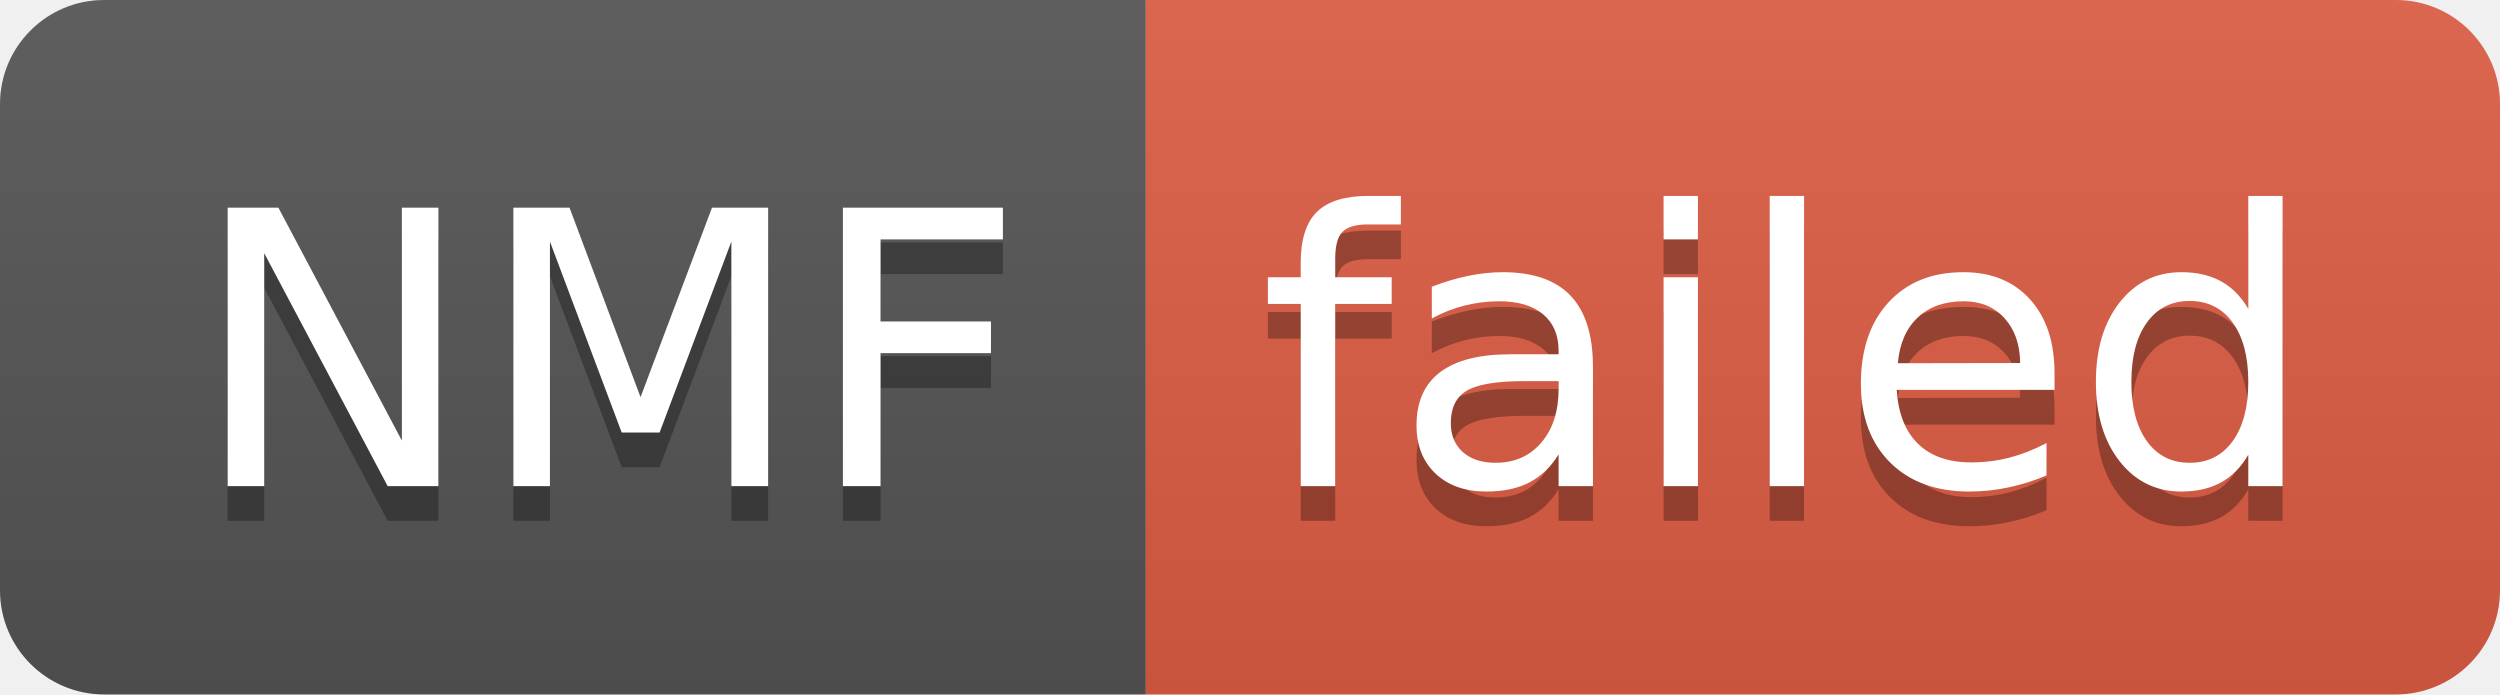
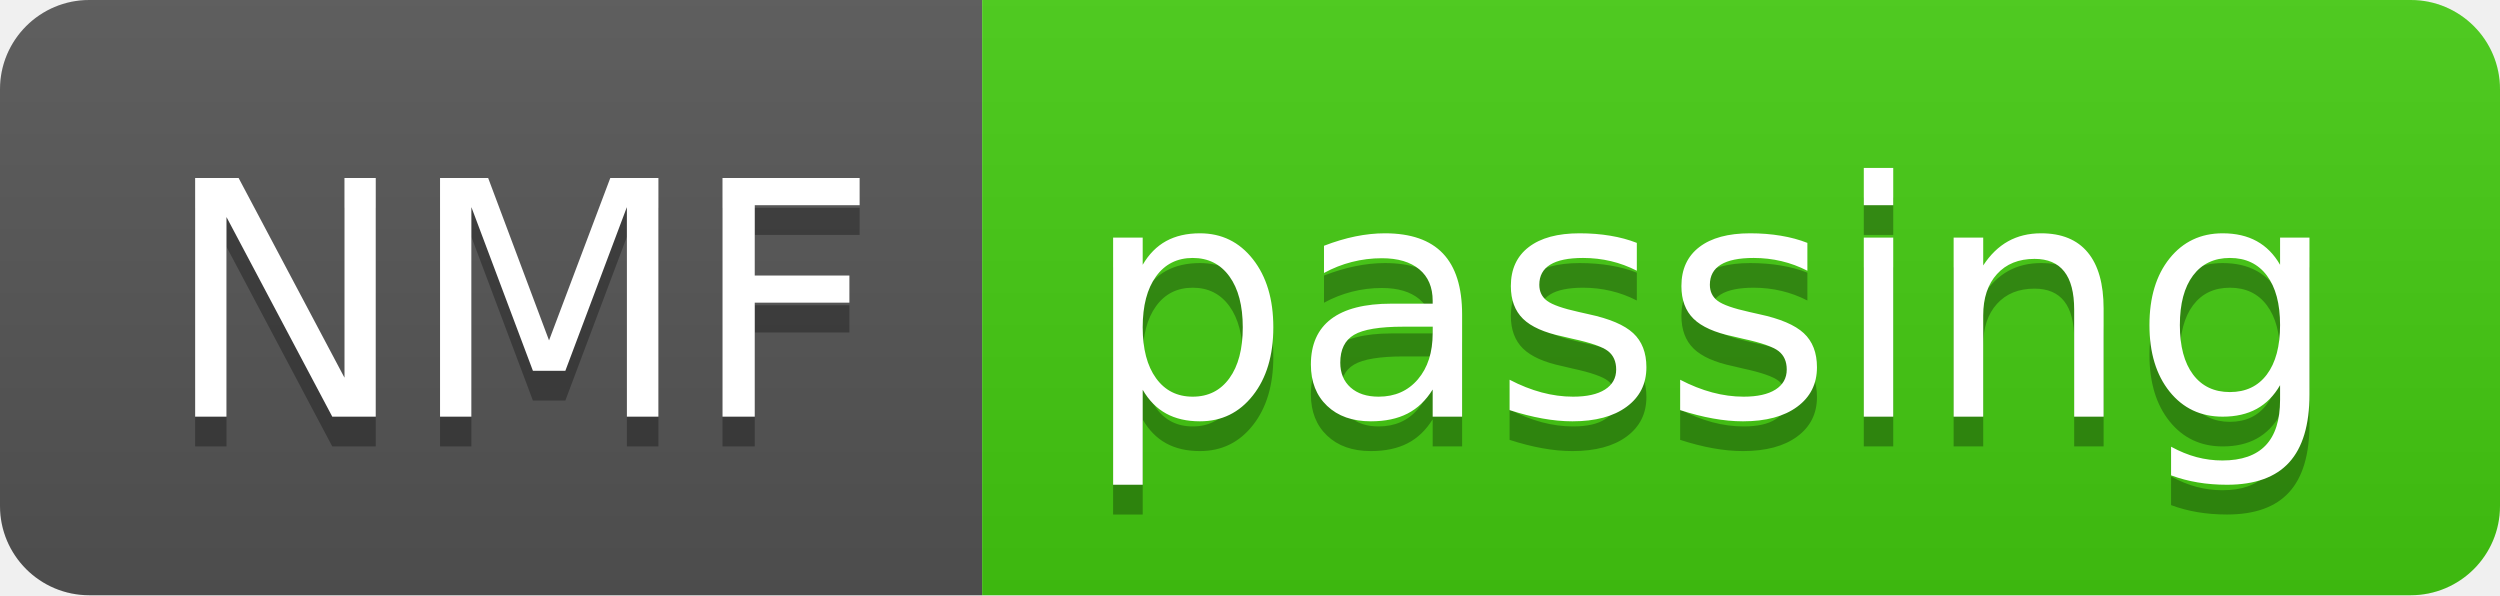
- <svg xmlns="http://www.w3.org/2000/svg" width="72" height="20" role="img" aria-label="NMF: failed">
+ <svg xmlns="http://www.w3.org/2000/svg" width="84" height="20" role="img" aria-label="NMF: passing">
  <linearGradient id="s" x2="0" y2="100%">
    <stop offset="0" stop-color="#bbb" stop-opacity=".1" />
    <stop offset="1" stop-opacity=".1" />
  </linearGradient>
  <clipPath id="r">
-     <rect width="72" height="20" rx="3" fill="#fff" />
+     <rect width="84" height="20" rx="3" fill="#fff" />
  </clipPath>
  <g clip-path="url(#r)">
    <rect width="33" height="20" fill="#555" />
-     <rect x="33" width="39" height="20" fill="#e05d44" />
-     <rect width="72" height="20" fill="url(#s)" />
+     <rect x="33" width="51" height="20" fill="#4c1" />
+     <rect width="84" height="20" fill="url(#s)" />
  </g>
  <g fill="#fff" text-anchor="middle" font-family="Verdana,Geneva,DejaVu Sans,sans-serif" text-rendering="geometricPrecision" font-size="110">
    <text aria-hidden="true" x="175" y="150" fill="#010101" fill-opacity=".3" transform="scale(.1)" textLength="230">NMF</text>
    <text x="175" y="140" transform="scale(.1)" fill="#fff" textLength="230">NMF</text>
-     <text aria-hidden="true" x="515" y="150" fill="#010101" fill-opacity=".3" transform="scale(.1)" textLength="290">failed</text>
-     <text x="515" y="140" transform="scale(.1)" fill="#fff" textLength="290">failed</text>
+     <text aria-hidden="true" x="575" y="150" fill="#010101" fill-opacity=".3" transform="scale(.1)" textLength="410">passing</text>
+     <text x="575" y="140" transform="scale(.1)" fill="#fff" textLength="410">passing</text>
  </g>
</svg>
